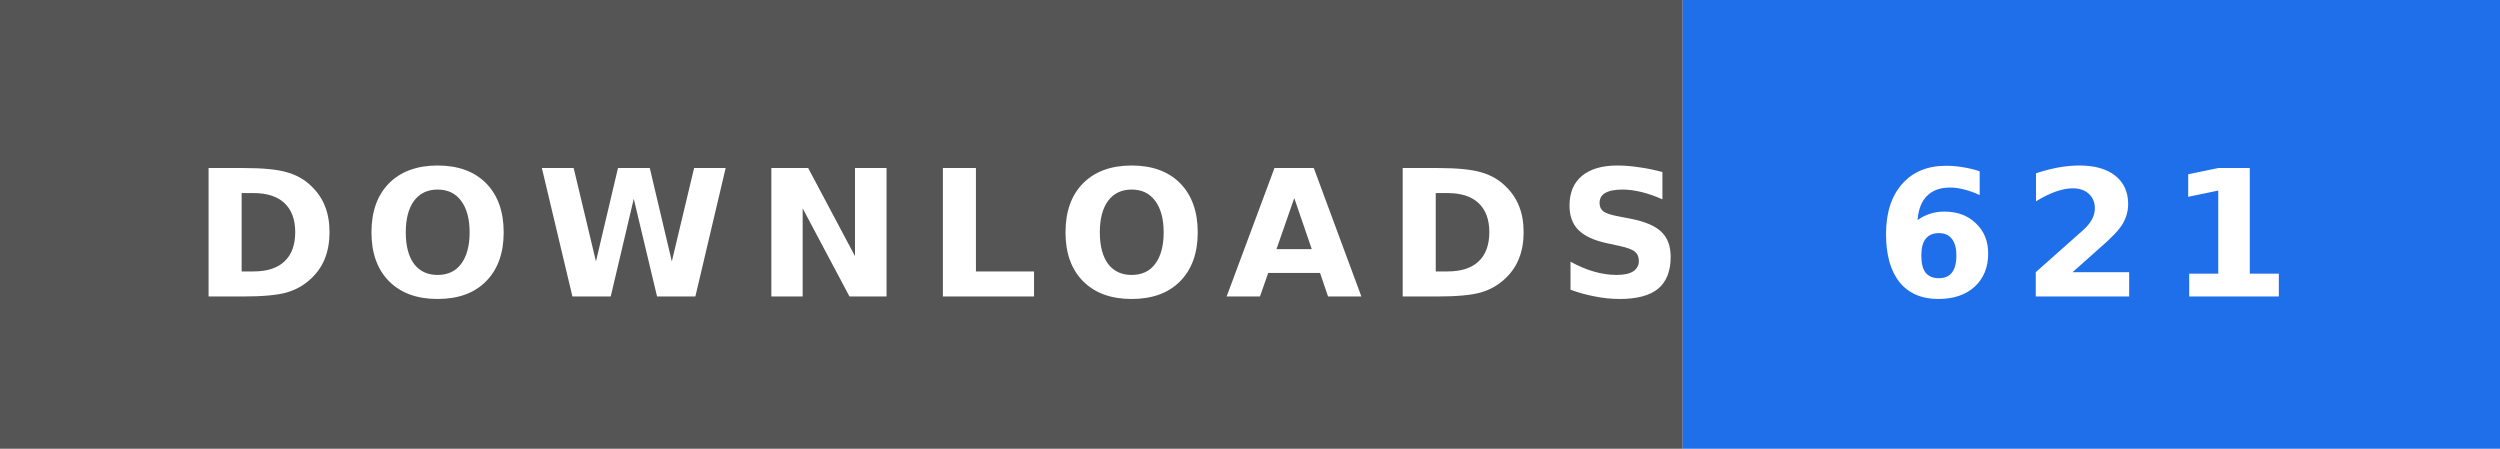
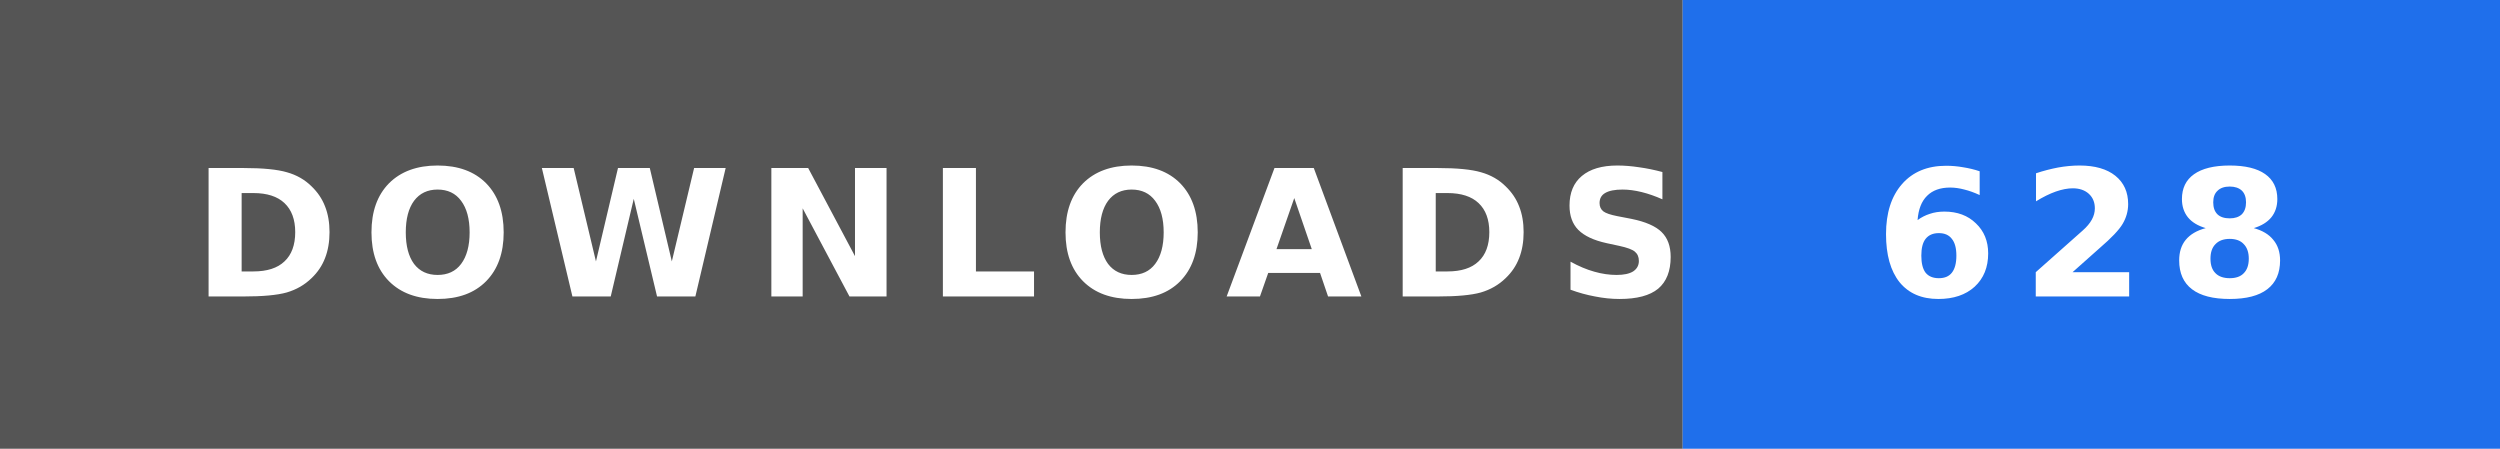
- <svg xmlns="http://www.w3.org/2000/svg" width="156" height="28" role="img" aria-label="DOWNLOADS: 621">
+ <svg xmlns="http://www.w3.org/2000/svg" width="156" height="28" role="img" aria-label="DOWNLOADS: 628">
  <rect width="105" height="28" fill="#555" />
  <rect x="105" width="51" height="28" fill="#1f6feb" />
  <text x="12" y="18.5" textLength="81" lengthAdjust="spacingAndGlyphs" font-family="Verdana,'DejaVu Sans',sans-serif" font-size="11" font-weight="bold" letter-spacing="1.5" fill="#fff">DOWNLOADS</text>
-   <text x="117" y="18.5" textLength="27" lengthAdjust="spacingAndGlyphs" font-family="Verdana,'DejaVu Sans',sans-serif" font-size="11" font-weight="bold" letter-spacing="1.5" fill="#fff">621</text>
+   <text x="117" y="18.5" textLength="27" lengthAdjust="spacingAndGlyphs" font-family="Verdana,'DejaVu Sans',sans-serif" font-size="11" font-weight="bold" letter-spacing="1.5" fill="#fff">628</text>
</svg>
